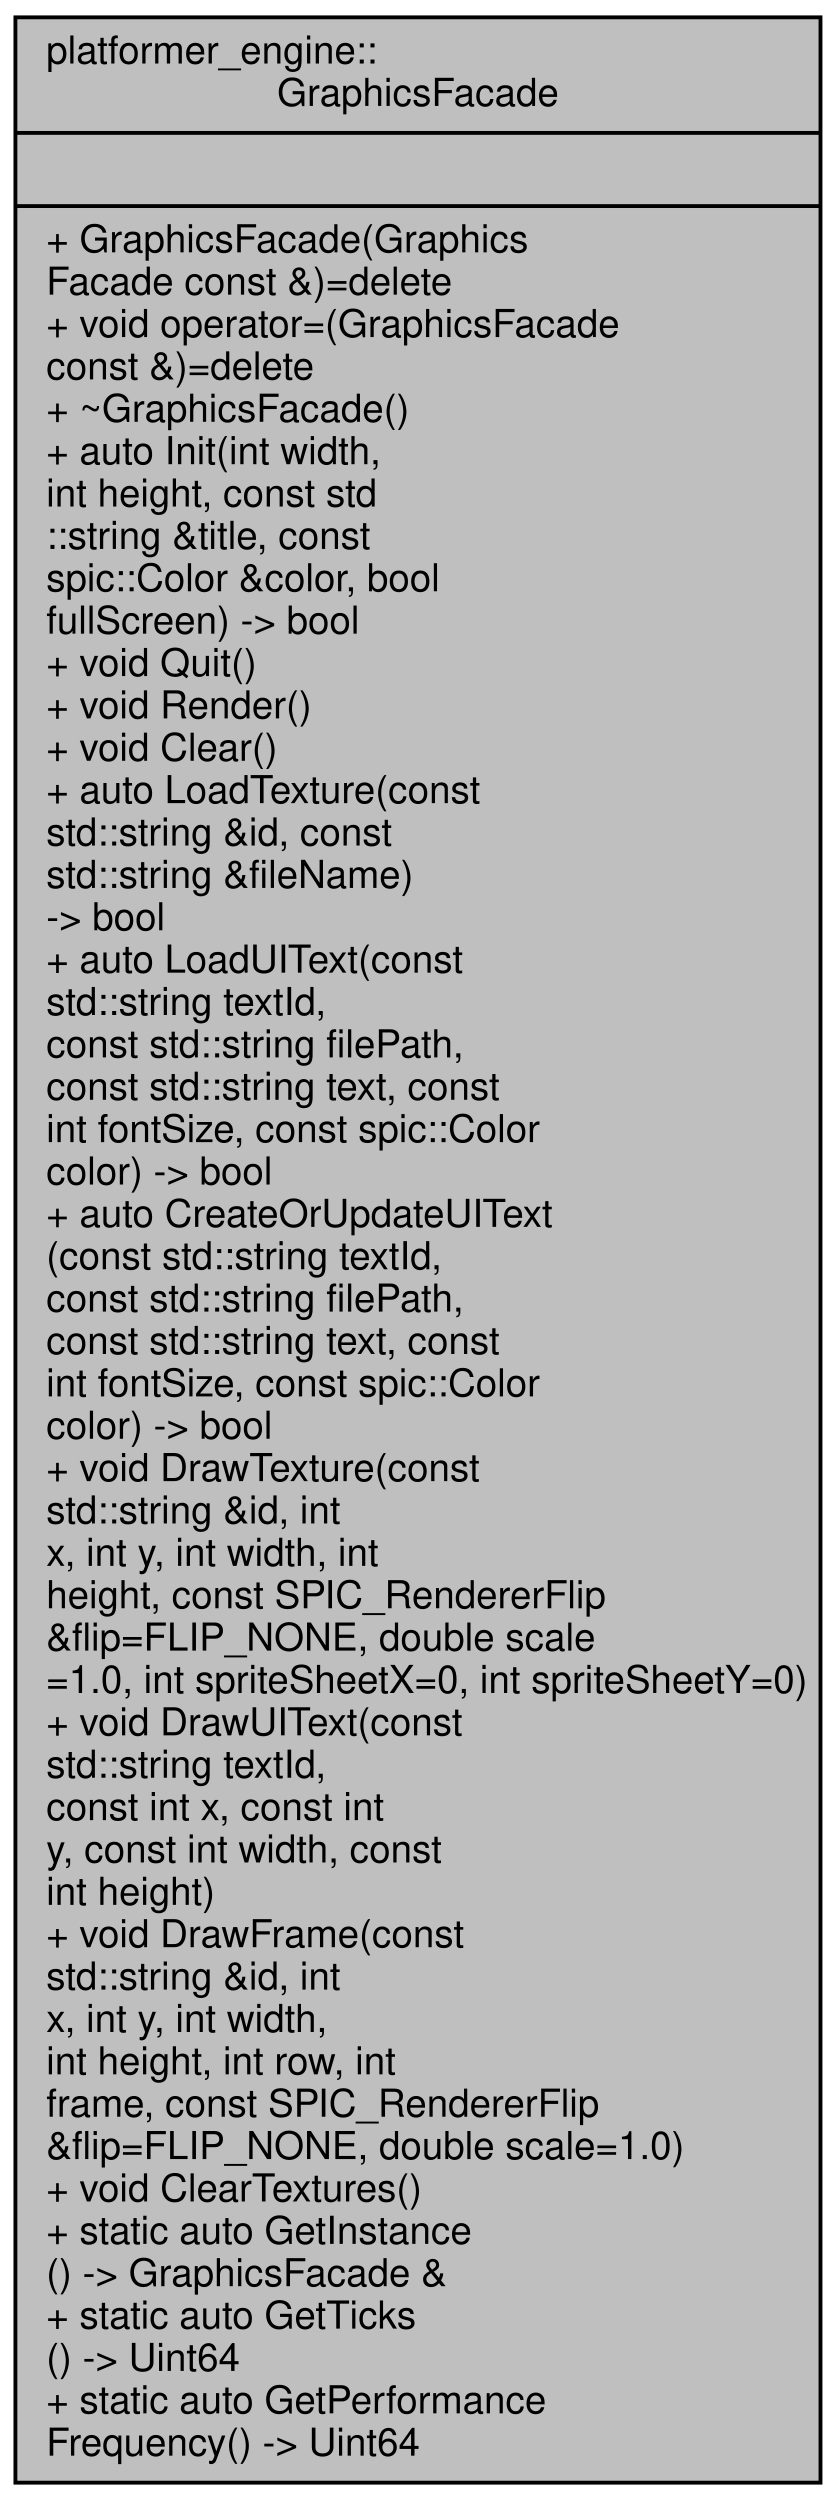
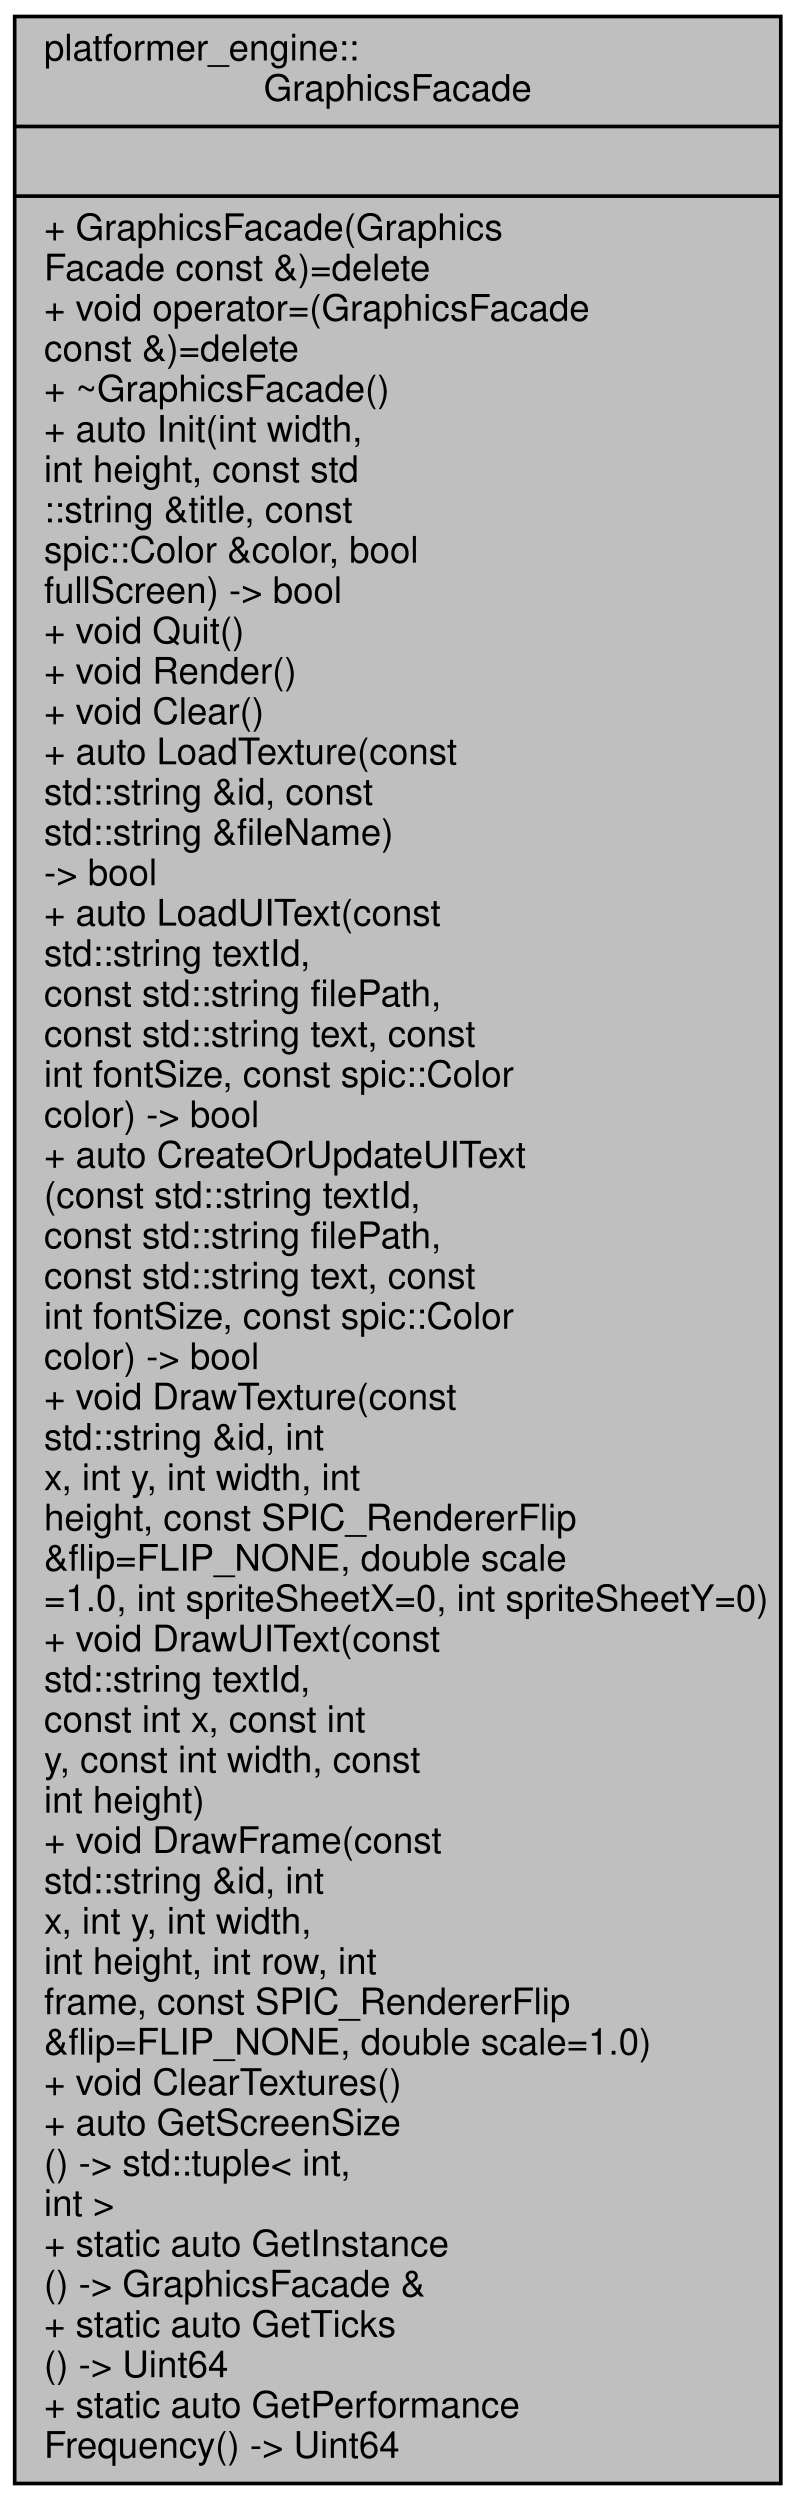
- <svg xmlns="http://www.w3.org/2000/svg" xmlns:xlink="http://www.w3.org/1999/xlink" width="217pt" height="649pt" viewBox="0.00 0.00 217.00 649.00">
-   <g id="graph0" class="graph" transform="scale(1 1) rotate(0) translate(4 645)">
+ <svg xmlns="http://www.w3.org/2000/svg" xmlns:xlink="http://www.w3.org/1999/xlink" width="217pt" height="682pt" viewBox="0.00 0.00 217.00 682.00">
+   <g id="graph0" class="graph" transform="scale(1 1) rotate(0) translate(4 678)">
    <g id="node1" class="node">
      <g id="a_node1">
        <a xlink:title="Singleton facade class that creates a SDL2 window and renderer.">
-           <polygon fill="#bfbfbf" stroke="black" points="0,-0.5 0,-640.5 209,-640.5 209,-0.5 0,-0.5" />
-           <text text-anchor="start" x="8" y="-628.5" font-family="Helvetica,sans-Serif" font-size="10.00">platformer_engine::</text>
-           <text text-anchor="middle" x="104.5" y="-617.5" font-family="Helvetica,sans-Serif" font-size="10.00">GraphicsFacade</text>
-           <polyline fill="none" stroke="black" points="0,-610.5 209,-610.5 " />
-           <text text-anchor="middle" x="104.5" y="-598.5" font-family="Helvetica,sans-Serif" font-size="10.00"> </text>
-           <polyline fill="none" stroke="black" points="0,-591.5 209,-591.5 " />
-           <text text-anchor="start" x="8" y="-579.5" font-family="Helvetica,sans-Serif" font-size="10.00">+ GraphicsFacade(Graphics</text>
-           <text text-anchor="start" x="8" y="-568.5" font-family="Helvetica,sans-Serif" font-size="10.00">Facade const &amp;)=delete</text>
-           <text text-anchor="start" x="8" y="-557.5" font-family="Helvetica,sans-Serif" font-size="10.00">+ void operator=(GraphicsFacade</text>
-           <text text-anchor="start" x="8" y="-546.5" font-family="Helvetica,sans-Serif" font-size="10.00"> const &amp;)=delete</text>
-           <text text-anchor="start" x="8" y="-535.5" font-family="Helvetica,sans-Serif" font-size="10.00">+ ~GraphicsFacade()</text>
-           <text text-anchor="start" x="8" y="-524.5" font-family="Helvetica,sans-Serif" font-size="10.00">+ auto Init(int width,</text>
-           <text text-anchor="start" x="8" y="-513.5" font-family="Helvetica,sans-Serif" font-size="10.00"> int height, const std</text>
-           <text text-anchor="start" x="8" y="-502.5" font-family="Helvetica,sans-Serif" font-size="10.00">::string &amp;title, const</text>
-           <text text-anchor="start" x="8" y="-491.5" font-family="Helvetica,sans-Serif" font-size="10.00"> spic::Color &amp;color, bool</text>
-           <text text-anchor="start" x="8" y="-480.5" font-family="Helvetica,sans-Serif" font-size="10.00"> fullScreen) -&gt; bool</text>
-           <text text-anchor="start" x="8" y="-469.5" font-family="Helvetica,sans-Serif" font-size="10.00">+ void Quit()</text>
-           <text text-anchor="start" x="8" y="-458.5" font-family="Helvetica,sans-Serif" font-size="10.00">+ void Render()</text>
-           <text text-anchor="start" x="8" y="-447.5" font-family="Helvetica,sans-Serif" font-size="10.00">+ void Clear()</text>
-           <text text-anchor="start" x="8" y="-436.5" font-family="Helvetica,sans-Serif" font-size="10.00">+ auto LoadTexture(const</text>
-           <text text-anchor="start" x="8" y="-425.5" font-family="Helvetica,sans-Serif" font-size="10.00"> std::string &amp;id, const</text>
-           <text text-anchor="start" x="8" y="-414.5" font-family="Helvetica,sans-Serif" font-size="10.00"> std::string &amp;fileName)</text>
-           <text text-anchor="start" x="8" y="-403.5" font-family="Helvetica,sans-Serif" font-size="10.00"> -&gt; bool</text>
-           <text text-anchor="start" x="8" y="-392.5" font-family="Helvetica,sans-Serif" font-size="10.00">+ auto LoadUIText(const</text>
-           <text text-anchor="start" x="8" y="-381.5" font-family="Helvetica,sans-Serif" font-size="10.00"> std::string textId,</text>
-           <text text-anchor="start" x="8" y="-370.5" font-family="Helvetica,sans-Serif" font-size="10.00"> const std::string filePath,</text>
-           <text text-anchor="start" x="8" y="-359.5" font-family="Helvetica,sans-Serif" font-size="10.00"> const std::string text, const</text>
-           <text text-anchor="start" x="8" y="-348.5" font-family="Helvetica,sans-Serif" font-size="10.00"> int fontSize, const spic::Color</text>
-           <text text-anchor="start" x="8" y="-337.5" font-family="Helvetica,sans-Serif" font-size="10.00"> color) -&gt; bool</text>
-           <text text-anchor="start" x="8" y="-326.5" font-family="Helvetica,sans-Serif" font-size="10.00">+ auto CreateOrUpdateUIText</text>
-           <text text-anchor="start" x="8" y="-315.5" font-family="Helvetica,sans-Serif" font-size="10.00">(const std::string textId,</text>
-           <text text-anchor="start" x="8" y="-304.5" font-family="Helvetica,sans-Serif" font-size="10.00"> const std::string filePath,</text>
-           <text text-anchor="start" x="8" y="-293.5" font-family="Helvetica,sans-Serif" font-size="10.00"> const std::string text, const</text>
-           <text text-anchor="start" x="8" y="-282.5" font-family="Helvetica,sans-Serif" font-size="10.00"> int fontSize, const spic::Color</text>
-           <text text-anchor="start" x="8" y="-271.5" font-family="Helvetica,sans-Serif" font-size="10.00"> color) -&gt; bool</text>
-           <text text-anchor="start" x="8" y="-260.5" font-family="Helvetica,sans-Serif" font-size="10.00">+ void DrawTexture(const</text>
-           <text text-anchor="start" x="8" y="-249.5" font-family="Helvetica,sans-Serif" font-size="10.00"> std::string &amp;id, int</text>
-           <text text-anchor="start" x="8" y="-238.5" font-family="Helvetica,sans-Serif" font-size="10.00"> x, int y, int width, int</text>
-           <text text-anchor="start" x="8" y="-227.5" font-family="Helvetica,sans-Serif" font-size="10.00"> height, const SPIC_RendererFlip</text>
-           <text text-anchor="start" x="8" y="-216.5" font-family="Helvetica,sans-Serif" font-size="10.00"> &amp;flip=FLIP_NONE, double scale</text>
-           <text text-anchor="start" x="8" y="-205.5" font-family="Helvetica,sans-Serif" font-size="10.00">=1.0, int spriteSheetX=0, int spriteSheetY=0)</text>
-           <text text-anchor="start" x="8" y="-194.5" font-family="Helvetica,sans-Serif" font-size="10.00">+ void DrawUIText(const</text>
-           <text text-anchor="start" x="8" y="-183.5" font-family="Helvetica,sans-Serif" font-size="10.00"> std::string textId,</text>
-           <text text-anchor="start" x="8" y="-172.5" font-family="Helvetica,sans-Serif" font-size="10.00"> const int x, const int</text>
-           <text text-anchor="start" x="8" y="-161.5" font-family="Helvetica,sans-Serif" font-size="10.00"> y, const int width, const</text>
-           <text text-anchor="start" x="8" y="-150.5" font-family="Helvetica,sans-Serif" font-size="10.00"> int height)</text>
-           <text text-anchor="start" x="8" y="-139.5" font-family="Helvetica,sans-Serif" font-size="10.00">+ void DrawFrame(const</text>
-           <text text-anchor="start" x="8" y="-128.5" font-family="Helvetica,sans-Serif" font-size="10.00"> std::string &amp;id, int</text>
-           <text text-anchor="start" x="8" y="-117.5" font-family="Helvetica,sans-Serif" font-size="10.00"> x, int y, int width,</text>
-           <text text-anchor="start" x="8" y="-106.5" font-family="Helvetica,sans-Serif" font-size="10.00"> int height, int row, int</text>
-           <text text-anchor="start" x="8" y="-95.5" font-family="Helvetica,sans-Serif" font-size="10.00"> frame, const SPIC_RendererFlip</text>
-           <text text-anchor="start" x="8" y="-84.5" font-family="Helvetica,sans-Serif" font-size="10.00"> &amp;flip=FLIP_NONE, double scale=1.0)</text>
-           <text text-anchor="start" x="8" y="-73.5" font-family="Helvetica,sans-Serif" font-size="10.00">+ void ClearTextures()</text>
+           <polygon fill="#bfbfbf" stroke="black" points="0,-0.5 0,-673.5 209,-673.5 209,-0.5 0,-0.5" />
+           <text text-anchor="start" x="8" y="-661.5" font-family="Helvetica,sans-Serif" font-size="10.00">platformer_engine::</text>
+           <text text-anchor="middle" x="104.5" y="-650.5" font-family="Helvetica,sans-Serif" font-size="10.00">GraphicsFacade</text>
+           <polyline fill="none" stroke="black" points="0,-643.5 209,-643.5 " />
+           <text text-anchor="middle" x="104.5" y="-631.5" font-family="Helvetica,sans-Serif" font-size="10.00"> </text>
+           <polyline fill="none" stroke="black" points="0,-624.5 209,-624.5 " />
+           <text text-anchor="start" x="8" y="-612.5" font-family="Helvetica,sans-Serif" font-size="10.00">+ GraphicsFacade(Graphics</text>
+           <text text-anchor="start" x="8" y="-601.5" font-family="Helvetica,sans-Serif" font-size="10.00">Facade const &amp;)=delete</text>
+           <text text-anchor="start" x="8" y="-590.5" font-family="Helvetica,sans-Serif" font-size="10.00">+ void operator=(GraphicsFacade</text>
+           <text text-anchor="start" x="8" y="-579.5" font-family="Helvetica,sans-Serif" font-size="10.00"> const &amp;)=delete</text>
+           <text text-anchor="start" x="8" y="-568.5" font-family="Helvetica,sans-Serif" font-size="10.00">+ ~GraphicsFacade()</text>
+           <text text-anchor="start" x="8" y="-557.5" font-family="Helvetica,sans-Serif" font-size="10.00">+ auto Init(int width,</text>
+           <text text-anchor="start" x="8" y="-546.5" font-family="Helvetica,sans-Serif" font-size="10.00"> int height, const std</text>
+           <text text-anchor="start" x="8" y="-535.5" font-family="Helvetica,sans-Serif" font-size="10.00">::string &amp;title, const</text>
+           <text text-anchor="start" x="8" y="-524.5" font-family="Helvetica,sans-Serif" font-size="10.00"> spic::Color &amp;color, bool</text>
+           <text text-anchor="start" x="8" y="-513.5" font-family="Helvetica,sans-Serif" font-size="10.00"> fullScreen) -&gt; bool</text>
+           <text text-anchor="start" x="8" y="-502.5" font-family="Helvetica,sans-Serif" font-size="10.00">+ void Quit()</text>
+           <text text-anchor="start" x="8" y="-491.5" font-family="Helvetica,sans-Serif" font-size="10.00">+ void Render()</text>
+           <text text-anchor="start" x="8" y="-480.5" font-family="Helvetica,sans-Serif" font-size="10.00">+ void Clear()</text>
+           <text text-anchor="start" x="8" y="-469.5" font-family="Helvetica,sans-Serif" font-size="10.00">+ auto LoadTexture(const</text>
+           <text text-anchor="start" x="8" y="-458.5" font-family="Helvetica,sans-Serif" font-size="10.00"> std::string &amp;id, const</text>
+           <text text-anchor="start" x="8" y="-447.5" font-family="Helvetica,sans-Serif" font-size="10.00"> std::string &amp;fileName)</text>
+           <text text-anchor="start" x="8" y="-436.5" font-family="Helvetica,sans-Serif" font-size="10.00"> -&gt; bool</text>
+           <text text-anchor="start" x="8" y="-425.5" font-family="Helvetica,sans-Serif" font-size="10.00">+ auto LoadUIText(const</text>
+           <text text-anchor="start" x="8" y="-414.5" font-family="Helvetica,sans-Serif" font-size="10.00"> std::string textId,</text>
+           <text text-anchor="start" x="8" y="-403.5" font-family="Helvetica,sans-Serif" font-size="10.00"> const std::string filePath,</text>
+           <text text-anchor="start" x="8" y="-392.5" font-family="Helvetica,sans-Serif" font-size="10.00"> const std::string text, const</text>
+           <text text-anchor="start" x="8" y="-381.5" font-family="Helvetica,sans-Serif" font-size="10.00"> int fontSize, const spic::Color</text>
+           <text text-anchor="start" x="8" y="-370.5" font-family="Helvetica,sans-Serif" font-size="10.00"> color) -&gt; bool</text>
+           <text text-anchor="start" x="8" y="-359.5" font-family="Helvetica,sans-Serif" font-size="10.00">+ auto CreateOrUpdateUIText</text>
+           <text text-anchor="start" x="8" y="-348.5" font-family="Helvetica,sans-Serif" font-size="10.00">(const std::string textId,</text>
+           <text text-anchor="start" x="8" y="-337.5" font-family="Helvetica,sans-Serif" font-size="10.00"> const std::string filePath,</text>
+           <text text-anchor="start" x="8" y="-326.5" font-family="Helvetica,sans-Serif" font-size="10.00"> const std::string text, const</text>
+           <text text-anchor="start" x="8" y="-315.5" font-family="Helvetica,sans-Serif" font-size="10.00"> int fontSize, const spic::Color</text>
+           <text text-anchor="start" x="8" y="-304.5" font-family="Helvetica,sans-Serif" font-size="10.00"> color) -&gt; bool</text>
+           <text text-anchor="start" x="8" y="-293.5" font-family="Helvetica,sans-Serif" font-size="10.00">+ void DrawTexture(const</text>
+           <text text-anchor="start" x="8" y="-282.5" font-family="Helvetica,sans-Serif" font-size="10.00"> std::string &amp;id, int</text>
+           <text text-anchor="start" x="8" y="-271.5" font-family="Helvetica,sans-Serif" font-size="10.00"> x, int y, int width, int</text>
+           <text text-anchor="start" x="8" y="-260.5" font-family="Helvetica,sans-Serif" font-size="10.00"> height, const SPIC_RendererFlip</text>
+           <text text-anchor="start" x="8" y="-249.5" font-family="Helvetica,sans-Serif" font-size="10.00"> &amp;flip=FLIP_NONE, double scale</text>
+           <text text-anchor="start" x="8" y="-238.5" font-family="Helvetica,sans-Serif" font-size="10.00">=1.0, int spriteSheetX=0, int spriteSheetY=0)</text>
+           <text text-anchor="start" x="8" y="-227.5" font-family="Helvetica,sans-Serif" font-size="10.00">+ void DrawUIText(const</text>
+           <text text-anchor="start" x="8" y="-216.5" font-family="Helvetica,sans-Serif" font-size="10.00"> std::string textId,</text>
+           <text text-anchor="start" x="8" y="-205.5" font-family="Helvetica,sans-Serif" font-size="10.00"> const int x, const int</text>
+           <text text-anchor="start" x="8" y="-194.5" font-family="Helvetica,sans-Serif" font-size="10.00"> y, const int width, const</text>
+           <text text-anchor="start" x="8" y="-183.5" font-family="Helvetica,sans-Serif" font-size="10.00"> int height)</text>
+           <text text-anchor="start" x="8" y="-172.5" font-family="Helvetica,sans-Serif" font-size="10.00">+ void DrawFrame(const</text>
+           <text text-anchor="start" x="8" y="-161.5" font-family="Helvetica,sans-Serif" font-size="10.00"> std::string &amp;id, int</text>
+           <text text-anchor="start" x="8" y="-150.5" font-family="Helvetica,sans-Serif" font-size="10.00"> x, int y, int width,</text>
+           <text text-anchor="start" x="8" y="-139.5" font-family="Helvetica,sans-Serif" font-size="10.00"> int height, int row, int</text>
+           <text text-anchor="start" x="8" y="-128.5" font-family="Helvetica,sans-Serif" font-size="10.00"> frame, const SPIC_RendererFlip</text>
+           <text text-anchor="start" x="8" y="-117.5" font-family="Helvetica,sans-Serif" font-size="10.00"> &amp;flip=FLIP_NONE, double scale=1.0)</text>
+           <text text-anchor="start" x="8" y="-106.5" font-family="Helvetica,sans-Serif" font-size="10.00">+ void ClearTextures()</text>
+           <text text-anchor="start" x="8" y="-95.5" font-family="Helvetica,sans-Serif" font-size="10.00">+ auto GetScreenSize</text>
+           <text text-anchor="start" x="8" y="-84.5" font-family="Helvetica,sans-Serif" font-size="10.00">() -&gt; std::tuple&lt; int,</text>
+           <text text-anchor="start" x="8" y="-73.5" font-family="Helvetica,sans-Serif" font-size="10.00"> int &gt;</text>
          <text text-anchor="start" x="8" y="-62.5" font-family="Helvetica,sans-Serif" font-size="10.00">+ static auto GetInstance</text>
          <text text-anchor="start" x="8" y="-51.5" font-family="Helvetica,sans-Serif" font-size="10.00">() -&gt; GraphicsFacade &amp;</text>
          <text text-anchor="start" x="8" y="-40.5" font-family="Helvetica,sans-Serif" font-size="10.00">+ static auto GetTicks</text>
          <text text-anchor="start" x="8" y="-29.5" font-family="Helvetica,sans-Serif" font-size="10.00">() -&gt; Uint64</text>
          <text text-anchor="start" x="8" y="-18.5" font-family="Helvetica,sans-Serif" font-size="10.00">+ static auto GetPerformance</text>
          <text text-anchor="start" x="8" y="-7.5" font-family="Helvetica,sans-Serif" font-size="10.00">Frequency() -&gt; Uint64</text>
        </a>
      </g>
    </g>
  </g>
</svg>
